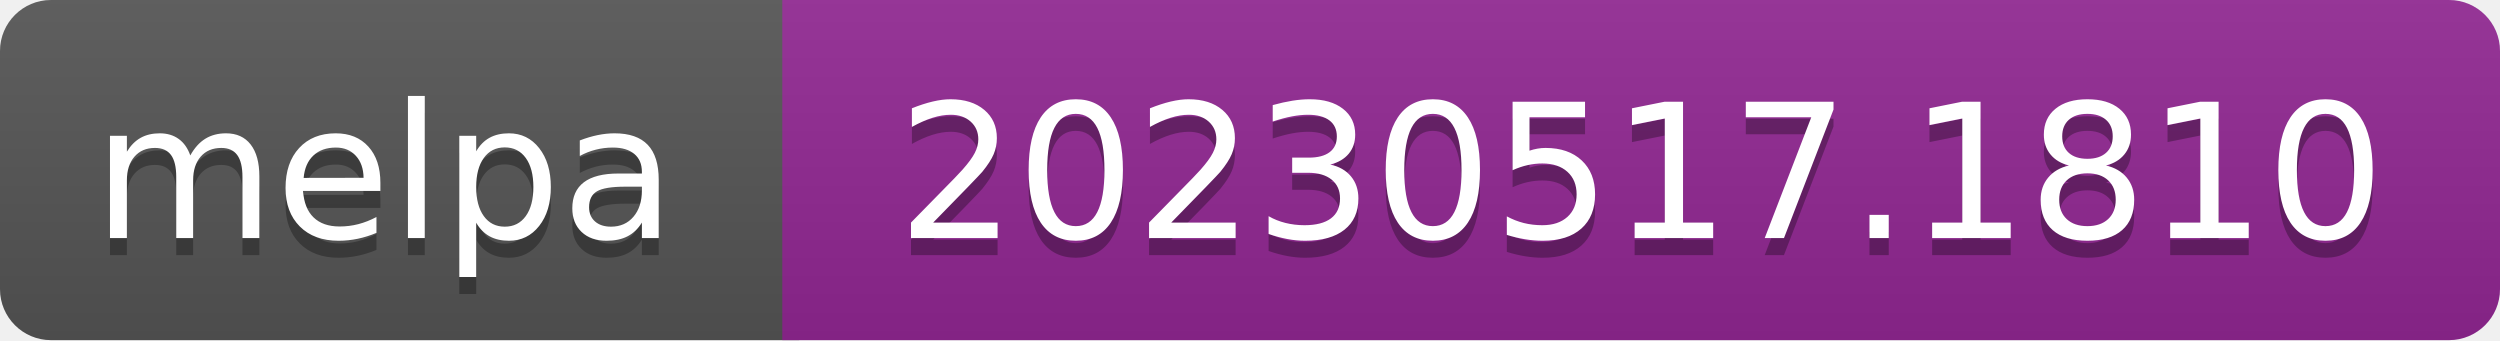
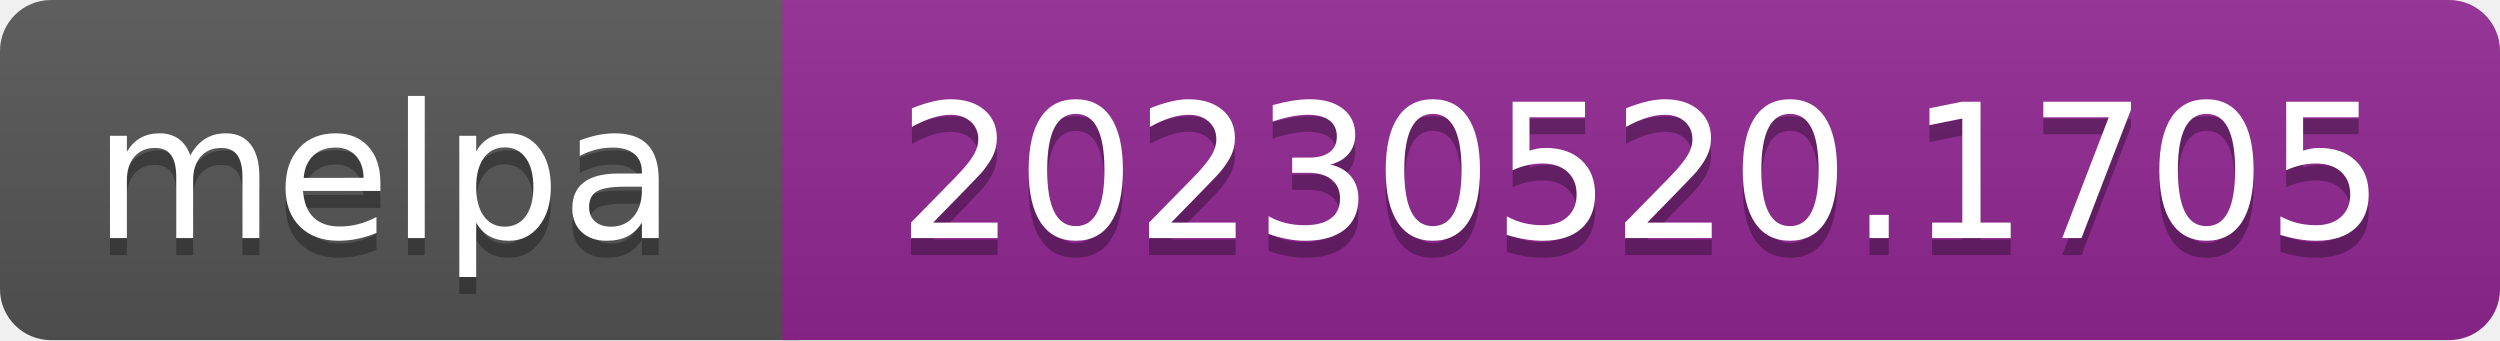
- <svg xmlns="http://www.w3.org/2000/svg" width="147" height="20" role="img" aria-label="melpa: 20230517.1810">
+ <svg xmlns="http://www.w3.org/2000/svg" width="147" height="20" role="img" aria-label="melpa: 20230520.1705">
  <linearGradient id="s" x2="0" y2="100%">
    <stop offset="0" stop-color="#bbb" stop-opacity=".1" />
    <stop offset="1" stop-opacity=".1" />
  </linearGradient>
  <clipPath id="r">
    <rect width="147" height="20" rx="3" fill="#fff" />
  </clipPath>
  <g clip-path="url(#r)">
    <rect width="47" height="20" fill="#555" />
    <rect x="46" width="147" height="20" fill="#922793" />
    <rect width="147" height="20" fill="url(#s)" />
  </g>
  <g fill="#fff" text-anchor="middle" font-family="Verdana,Geneva,DejaVu Sans,sans-serif" font-size="110" text-rendering="geometricPrecision">
    <text aria-hidden="true" x="226" y="150" fill="#010101" fill-opacity=".3" transform="scale(.1)" textLength="343">melpa</text>
    <text x="226" y="140" transform="scale(.1)" fill="#fff" textLength="343">melpa</text>
-     <text aria-hidden="true" x="965" y="150" fill="#010101" fill-opacity=".3" transform="scale(.1)" textLength="875">20230517.1810</text>
-     <text x="965" y="140" transform="scale(.1)" fill="#fff" textLength="875">20230517.1810</text>
+     <text aria-hidden="true" x="965" y="150" fill="#010101" fill-opacity=".3" transform="scale(.1)" textLength="875">20230520.1705</text>
+     <text x="965" y="140" transform="scale(.1)" fill="#fff" textLength="875">20230520.1705</text>
  </g>
</svg>
